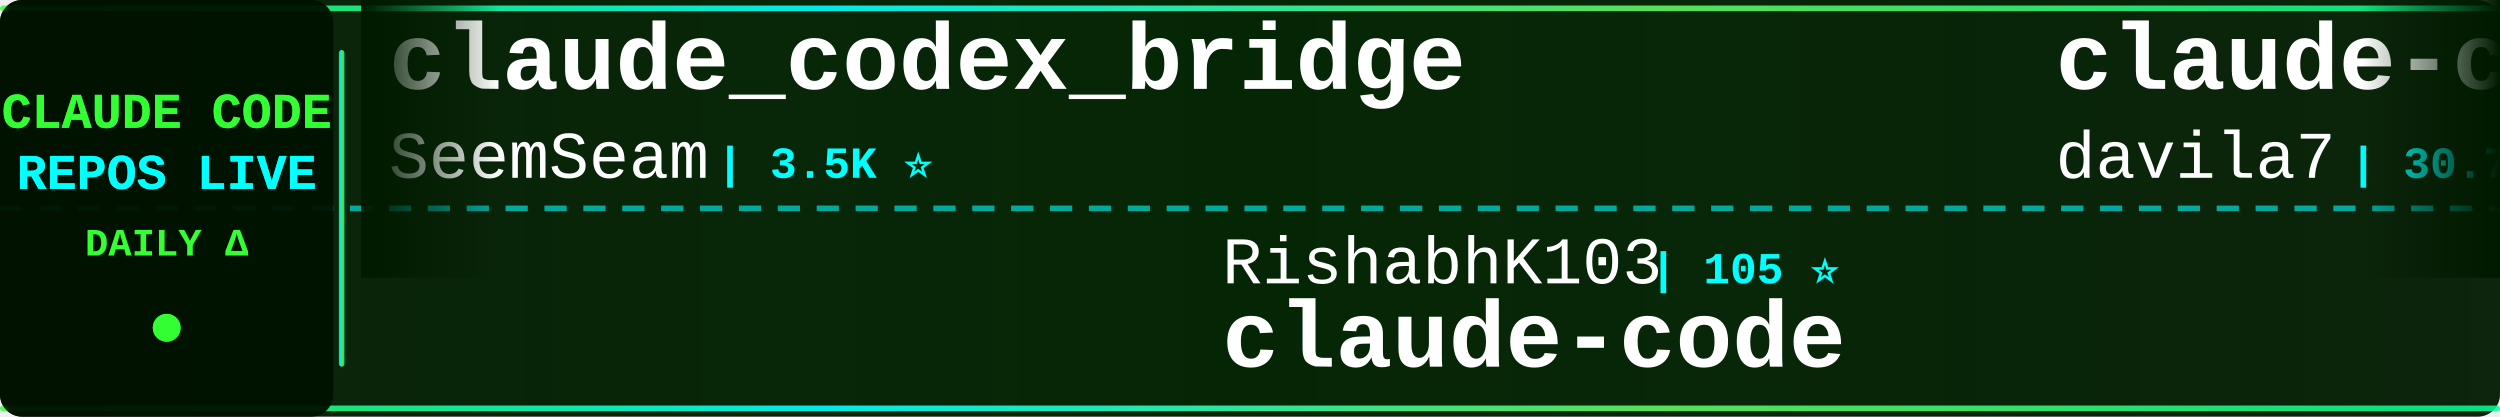
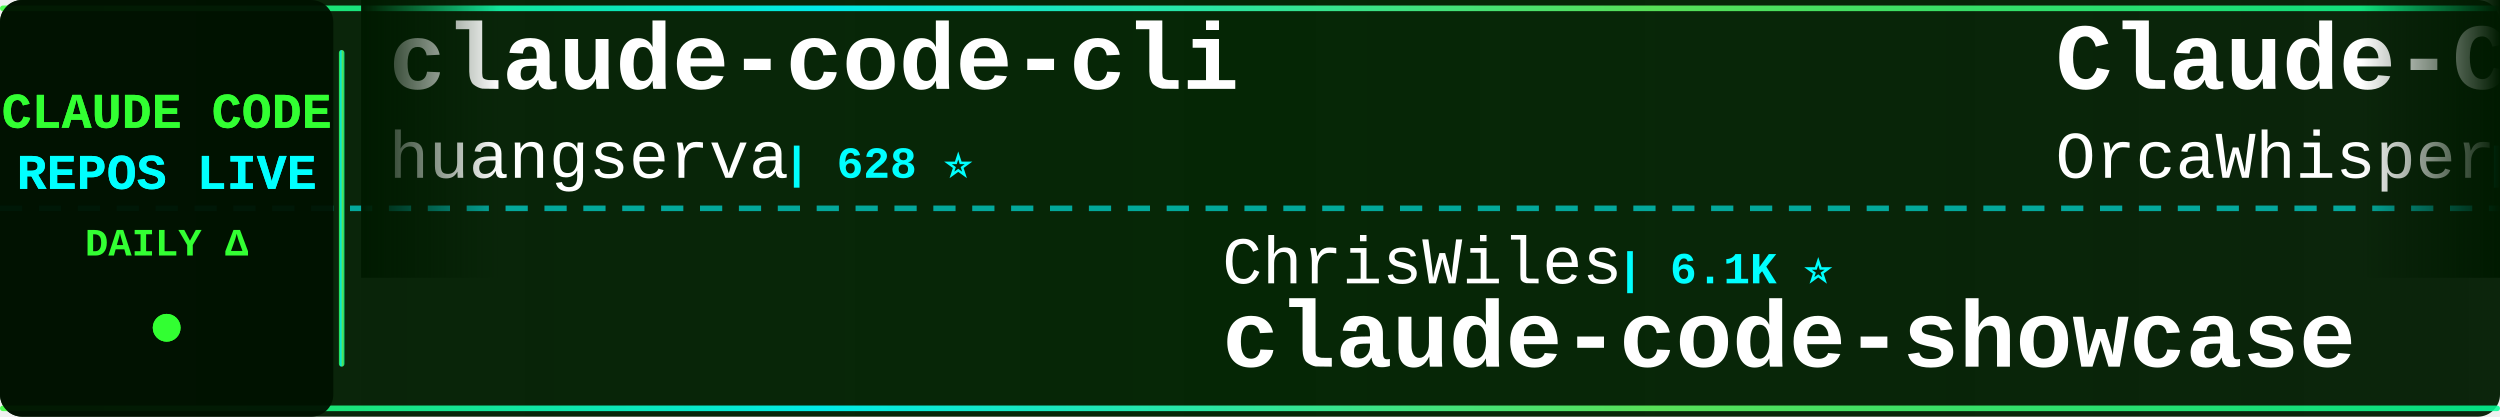
<svg xmlns="http://www.w3.org/2000/svg" width="900" height="150">
  <defs>
    <linearGradient id="tickerBg" x1="0%" y1="0%" x2="100%" y2="0%">
      <stop offset="0%" style="stop-color:#001a00;stop-opacity:0.95" />
      <stop offset="50%" style="stop-color:#002200;stop-opacity:0.98" />
      <stop offset="100%" style="stop-color:#001a00;stop-opacity:0.95" />
    </linearGradient>
    <linearGradient id="borderGrad" x1="0%" y1="0%" x2="100%" y2="0%">
      <stop offset="0%" style="stop-color:#33ff33;stop-opacity:0.85">
        <animate attributeName="stop-opacity" values="0.85;1;0.85" dur="2s" repeatCount="indefinite" />
      </stop>
      <stop offset="33%" style="stop-color:#00ffff;stop-opacity:0.9">
        <animate attributeName="stop-opacity" values="0.9;1;0.9" dur="2.2s" repeatCount="indefinite" />
      </stop>
      <stop offset="66%" style="stop-color:#66ff66;stop-opacity:0.85">
        <animate attributeName="stop-opacity" values="0.85;1;0.85" dur="1.8s" repeatCount="indefinite" />
      </stop>
      <stop offset="100%" style="stop-color:#00ff99;stop-opacity:0.85">
        <animate attributeName="stop-opacity" values="0.85;1;0.85" dur="2s" repeatCount="indefinite" />
      </stop>
    </linearGradient>
    <filter id="textGlow">
      <feGaussianBlur stdDeviation="0.1" result="coloredBlur" />
      <feMerge>
        <feMergeNode in="coloredBlur" />
        <feMergeNode in="SourceGraphic" />
      </feMerge>
    </filter>
    <filter id="metricGlow">
      <feGaussianBlur stdDeviation="0.2" result="coloredBlur" />
      <feMerge>
        <feMergeNode in="coloredBlur" />
        <feMergeNode in="SourceGraphic" />
      </feMerge>
    </filter>
    <linearGradient id="leftFade" x1="0%" y1="0%" x2="100%" y2="0%">
      <stop offset="0%" style="stop-color:#001a00;stop-opacity:1" />
      <stop offset="100%" style="stop-color:#001a00;stop-opacity:0" />
    </linearGradient>
    <linearGradient id="rightFade" x1="0%" y1="0%" x2="100%" y2="0%">
      <stop offset="0%" style="stop-color:#001a00;stop-opacity:0" />
      <stop offset="100%" style="stop-color:#001a00;stop-opacity:1" />
    </linearGradient>
  </defs>
  <rect width="900" height="150" fill="url(#tickerBg)" rx="8" />
  <rect x="0" y="2" width="900" height="2" fill="url(#borderGrad)" rx="1" />
  <rect x="0" y="146" width="900" height="2" fill="url(#borderGrad)" rx="1" />
  <line x1="0" y1="75" x2="900" y2="75" stroke="#00ffff" stroke-width="2" stroke-dasharray="8 6" opacity="0.6" />
  <rect x="0" y="0" width="120" height="150" fill="#001100" opacity="0.95" rx="8" />
  <text x="60" y="46" font-family="'Courier New', monospace" font-size="18" font-weight="bold" fill="#33ff33" text-anchor="middle" filter="url(#textGlow)">
    CLAUDE CODE
  </text>
  <text x="60" y="68" font-family="'Courier New', monospace" font-size="18" font-weight="bold" fill="#00ffff" text-anchor="middle" filter="url(#textGlow)">
    REPOS LIVE
  </text>
  <text x="60" y="92" font-family="'Courier New', monospace" font-size="14" font-weight="bold" fill="#33ff33" text-anchor="middle">
    DAILY Δ
  </text>
  <circle cx="60" cy="118" r="5" fill="#33ff33" filter="url(#metricGlow)">
    <animate attributeName="r" values="4;6;4" dur="1.5s" repeatCount="indefinite" />
    <animate attributeName="opacity" values="0.6;1;0.6" dur="1.5s" repeatCount="indefinite" />
  </circle>
  <rect x="122" y="18" width="2" height="114" fill="url(#borderGrad)" rx="1" />
  <clipPath id="tickerClip">
    <rect x="130" y="0" width="770" height="150" />
  </clipPath>
  <g clip-path="url(#tickerClip)">
    <g id="tickerItems">
      <animateTransform attributeName="transform" attributeType="XML" type="translate" from="0 0" to="-3000 0" dur="54s" repeatCount="indefinite" />
      <g transform="translate(0, 0)">
-         <text x="140" y="32" font-family="'Courier New', monospace" font-size="34" font-weight="bold" fill="#ffffff">claude_codex_bridge</text>
-         <text x="140" y="64" font-family="'Courier New', monospace" font-size="24" font-weight="normal" fill="#ffffff" opacity="1.0">SeemSeam</text>
-         <text x="258" y="64" font-family="'Courier New', monospace" font-size="16" font-weight="bold" fill="#00ffff"> | 3.5K ⭐</text>
+         <text x="140" y="32" font-family="'Courier New', monospace" font-size="34" font-weight="bold" fill="#ffffff">claude-code-cli</text>
+         <text x="140" y="64" font-family="'Courier New', monospace" font-size="24" font-weight="normal" fill="#ffffff" opacity="1.0">huangserva</text>
+         <text x="282" y="64" font-family="'Courier New', monospace" font-size="16" font-weight="bold" fill="#00ffff"> | 628 ⭐</text>
      </g>
      <g transform="translate(300, 0)">
-         <text x="140" y="102" font-family="'Courier New', monospace" font-size="24" font-weight="normal" fill="#ffffff" opacity="1.0">RishabhK103</text>
-         <text x="294" y="102" font-family="'Courier New', monospace" font-size="16" font-weight="bold" fill="#00ffff"> | 105 ⭐</text>
+         <text x="140" y="102" font-family="'Courier New', monospace" font-size="24" font-weight="normal" fill="#ffffff" opacity="1.0">ChrisWiles</text>
+         <text x="282" y="102" font-family="'Courier New', monospace" font-size="16" font-weight="bold" fill="#00ffff"> | 6.1K ⭐</text>
+         <text x="140" y="132" font-family="'Courier New', monospace" font-size="34" font-weight="bold" fill="#ffffff">claude-code-showcase</text>
+       </g>
+       <g transform="translate(600, 0)">
+         <text x="140" y="32" font-family="'Courier New', monospace" font-size="34" font-weight="bold" fill="#ffffff">Claude-Code</text>
+         <text x="140" y="64" font-family="'Courier New', monospace" font-size="24" font-weight="normal" fill="#ffffff" opacity="1.0">OrcaWhisper</text>
+         <text x="294" y="64" font-family="'Courier New', monospace" font-size="16" font-weight="bold" fill="#00ffff"> | 96 ⭐</text>
+       </g>
+       <g transform="translate(900, 0)">
+         <text x="140" y="102" font-family="'Courier New', monospace" font-size="24" font-weight="normal" fill="#ffffff" opacity="1.0">ccplugins</text>
+         <text x="270" y="102" font-family="'Courier New', monospace" font-size="16" font-weight="bold" fill="#00ffff"> | 938 ⭐</text>
+         <text x="140" y="132" font-family="'Courier New', monospace" font-size="34" font-weight="bold" fill="#ffffff">awesome-claude-code-plug...</text>
+       </g>
+       <g transform="translate(1200, 0)">
+         <text x="140" y="32" font-family="'Courier New', monospace" font-size="34" font-weight="bold" fill="#ffffff">claude-code-tips</text>
+         <text x="140" y="64" font-family="'Courier New', monospace" font-size="24" font-weight="normal" fill="#ffffff" opacity="1.0">ykdojo</text>
+         <text x="234" y="64" font-family="'Courier New', monospace" font-size="16" font-weight="bold" fill="#00ffff"> | 10.1K ⭐ +2</text>
+       </g>
+       <g transform="translate(1500, 0)">
+         <text x="140" y="102" font-family="'Courier New', monospace" font-size="24" font-weight="normal" fill="#ffffff" opacity="1.0">beilingcc</text>
+         <text x="270" y="102" font-family="'Courier New', monospace" font-size="16" font-weight="bold" fill="#00ffff"> | 98 ⭐</text>
        <text x="140" y="132" font-family="'Courier New', monospace" font-size="34" font-weight="bold" fill="#ffffff">claude-code</text>
      </g>
-       <g transform="translate(600, 0)">
-         <text x="140" y="32" font-family="'Courier New', monospace" font-size="34" font-weight="bold" fill="#ffffff">claude-code-templates</text>
-         <text x="140" y="64" font-family="'Courier New', monospace" font-size="24" font-weight="normal" fill="#ffffff" opacity="1.0">davila7</text>
-         <text x="246" y="64" font-family="'Courier New', monospace" font-size="16" font-weight="bold" fill="#00ffff"> | 30.7K ⭐ +4</text>
-       </g>
-       <g transform="translate(900, 0)">
-         <text x="140" y="102" font-family="'Courier New', monospace" font-size="24" font-weight="normal" fill="#ffffff" opacity="1.0">Onewon</text>
-         <text x="234" y="102" font-family="'Courier New', monospace" font-size="16" font-weight="bold" fill="#00ffff"> | 181 ⭐</text>
-         <text x="140" y="132" font-family="'Courier New', monospace" font-size="34" font-weight="bold" fill="#ffffff">claude-code</text>
-       </g>
-       <g transform="translate(1200, 0)">
-         <text x="140" y="32" font-family="'Courier New', monospace" font-size="34" font-weight="bold" fill="#ffffff">claude-code-base-action</text>
-         <text x="140" y="64" font-family="'Courier New', monospace" font-size="24" font-weight="normal" fill="#ffffff" opacity="1.0">anthropics</text>
-         <text x="282" y="64" font-family="'Courier New', monospace" font-size="16" font-weight="bold" fill="#00ffff"> | 982 ⭐ +1</text>
-       </g>
-       <g transform="translate(1500, 0)">
-         <text x="140" y="102" font-family="'Courier New', monospace" font-size="24" font-weight="normal" fill="#ffffff" opacity="1.0">KPR111</text>
-         <text x="234" y="102" font-family="'Courier New', monospace" font-size="16" font-weight="bold" fill="#00ffff"> | 18 ⭐</text>
-         <text x="140" y="132" font-family="'Courier New', monospace" font-size="34" font-weight="bold" fill="#ffffff">Claude-Code</text>
-       </g>
      <g transform="translate(1800, 0)">
-         <text x="140" y="32" font-family="'Courier New', monospace" font-size="34" font-weight="bold" fill="#ffffff">claude-code-guide</text>
-         <text x="140" y="64" font-family="'Courier New', monospace" font-size="24" font-weight="normal" fill="#ffffff" opacity="1.0">zebbern</text>
-         <text x="246" y="64" font-family="'Courier New', monospace" font-size="16" font-weight="bold" fill="#00ffff"> | 4.6K ⭐ +1</text>
+         <text x="140" y="32" font-family="'Courier New', monospace" font-size="34" font-weight="bold" fill="#ffffff">claude-code</text>
+         <text x="140" y="64" font-family="'Courier New', monospace" font-size="24" font-weight="normal" fill="#ffffff" opacity="1.0">tanbiralam</text>
+         <text x="282" y="64" font-family="'Courier New', monospace" font-size="16" font-weight="bold" fill="#00ffff"> | 2.3K ⭐ +2</text>
      </g>
      <g transform="translate(2100, 0)">
-         <text x="140" y="102" font-family="'Courier New', monospace" font-size="24" font-weight="normal" fill="#ffffff" opacity="1.0">ponponon</text>
-         <text x="258" y="102" font-family="'Courier New', monospace" font-size="16" font-weight="bold" fill="#00ffff"> | 2.3K ⭐</text>
-         <text x="140" y="132" font-family="'Courier New', monospace" font-size="34" font-weight="bold" fill="#ffffff">claude_code_src</text>
+         <text x="140" y="102" font-family="'Courier New', monospace" font-size="24" font-weight="normal" fill="#ffffff" opacity="1.0">krusemediallc</text>
+         <text x="318" y="102" font-family="'Courier New', monospace" font-size="16" font-weight="bold" fill="#00ffff"> | 1.5K ⭐</text>
+         <text x="140" y="132" font-family="'Courier New', monospace" font-size="34" font-weight="bold" fill="#ffffff">arcads-claude-code</text>
      </g>
      <g transform="translate(2400, 0)">
-         <text x="140" y="32" font-family="'Courier New', monospace" font-size="34" font-weight="bold" fill="#ffffff">claude-code-prompts</text>
-         <text x="140" y="64" font-family="'Courier New', monospace" font-size="24" font-weight="normal" fill="#ffffff" opacity="1.0">repowise-dev</text>
-         <text x="306" y="64" font-family="'Courier New', monospace" font-size="16" font-weight="bold" fill="#00ffff"> | 1.2K ⭐</text>
+         <text x="140" y="32" font-family="'Courier New', monospace" font-size="34" font-weight="bold" fill="#ffffff">skills</text>
+         <text x="140" y="64" font-family="'Courier New', monospace" font-size="24" font-weight="normal" fill="#ffffff" opacity="1.0">anthropics</text>
+         <text x="282" y="64" font-family="'Courier New', monospace" font-size="16" font-weight="bold" fill="#00ffff"> | 176.3K ⭐ +24</text>
      </g>
      <g transform="translate(2700, 0)">
-         <text x="140" y="102" font-family="'Courier New', monospace" font-size="24" font-weight="normal" fill="#ffffff" opacity="1.0">kodu-ai</text>
-         <text x="246" y="102" font-family="'Courier New', monospace" font-size="16" font-weight="bold" fill="#00ffff"> | 5.2K ⭐</text>
-         <text x="140" y="132" font-family="'Courier New', monospace" font-size="34" font-weight="bold" fill="#ffffff">claude-coder</text>
+         <text x="140" y="102" font-family="'Courier New', monospace" font-size="24" font-weight="normal" fill="#ffffff" opacity="1.0">multica-ai</text>
+         <text x="282" y="102" font-family="'Courier New', monospace" font-size="16" font-weight="bold" fill="#00ffff"> | 213.0K ⭐ +36</text>
+         <text x="140" y="132" font-family="'Courier New', monospace" font-size="34" font-weight="bold" fill="#ffffff">andrej-karpathy-skills</text>
      </g>
      <g transform="translate(3000, 0)">
-         <text x="140" y="32" font-family="'Courier New', monospace" font-size="34" font-weight="bold" fill="#ffffff">claude_codex_bridge</text>
-         <text x="140" y="64" font-family="'Courier New', monospace" font-size="24" font-weight="normal" fill="#ffffff" opacity="1.0">SeemSeam</text>
-         <text x="258" y="64" font-family="'Courier New', monospace" font-size="16" font-weight="bold" fill="#00ffff"> | 3.5K ⭐</text>
+         <text x="140" y="32" font-family="'Courier New', monospace" font-size="34" font-weight="bold" fill="#ffffff">claude-code-cli</text>
+         <text x="140" y="64" font-family="'Courier New', monospace" font-size="24" font-weight="normal" fill="#ffffff" opacity="1.0">huangserva</text>
+         <text x="282" y="64" font-family="'Courier New', monospace" font-size="16" font-weight="bold" fill="#00ffff"> | 628 ⭐</text>
      </g>
      <g transform="translate(3300, 0)">
-         <text x="140" y="102" font-family="'Courier New', monospace" font-size="24" font-weight="normal" fill="#ffffff" opacity="1.0">RishabhK103</text>
-         <text x="294" y="102" font-family="'Courier New', monospace" font-size="16" font-weight="bold" fill="#00ffff"> | 105 ⭐</text>
-         <text x="140" y="132" font-family="'Courier New', monospace" font-size="34" font-weight="bold" fill="#ffffff">claude-code</text>
+         <text x="140" y="102" font-family="'Courier New', monospace" font-size="24" font-weight="normal" fill="#ffffff" opacity="1.0">ChrisWiles</text>
+         <text x="282" y="102" font-family="'Courier New', monospace" font-size="16" font-weight="bold" fill="#00ffff"> | 6.1K ⭐</text>
+         <text x="140" y="132" font-family="'Courier New', monospace" font-size="34" font-weight="bold" fill="#ffffff">claude-code-showcase</text>
      </g>
      <g transform="translate(3600, 0)">
-         <text x="140" y="32" font-family="'Courier New', monospace" font-size="34" font-weight="bold" fill="#ffffff">claude-code-templates</text>
-         <text x="140" y="64" font-family="'Courier New', monospace" font-size="24" font-weight="normal" fill="#ffffff" opacity="1.0">davila7</text>
-         <text x="246" y="64" font-family="'Courier New', monospace" font-size="16" font-weight="bold" fill="#00ffff"> | 30.7K ⭐ +4</text>
+         <text x="140" y="32" font-family="'Courier New', monospace" font-size="34" font-weight="bold" fill="#ffffff">Claude-Code</text>
+         <text x="140" y="64" font-family="'Courier New', monospace" font-size="24" font-weight="normal" fill="#ffffff" opacity="1.0">OrcaWhisper</text>
+         <text x="294" y="64" font-family="'Courier New', monospace" font-size="16" font-weight="bold" fill="#00ffff"> | 96 ⭐</text>
      </g>
      <g transform="translate(3900, 0)">
-         <text x="140" y="102" font-family="'Courier New', monospace" font-size="24" font-weight="normal" fill="#ffffff" opacity="1.0">Onewon</text>
-         <text x="234" y="102" font-family="'Courier New', monospace" font-size="16" font-weight="bold" fill="#00ffff"> | 181 ⭐</text>
-         <text x="140" y="132" font-family="'Courier New', monospace" font-size="34" font-weight="bold" fill="#ffffff">claude-code</text>
+         <text x="140" y="102" font-family="'Courier New', monospace" font-size="24" font-weight="normal" fill="#ffffff" opacity="1.0">ccplugins</text>
+         <text x="270" y="102" font-family="'Courier New', monospace" font-size="16" font-weight="bold" fill="#00ffff"> | 938 ⭐</text>
+         <text x="140" y="132" font-family="'Courier New', monospace" font-size="34" font-weight="bold" fill="#ffffff">awesome-claude-code-plug...</text>
      </g>
    </g>
  </g>
  <rect x="130" y="0" width="50" height="100" fill="url(#leftFade)" />
  <rect x="850" y="0" width="50" height="100" fill="url(#rightFade)" />
</svg>
